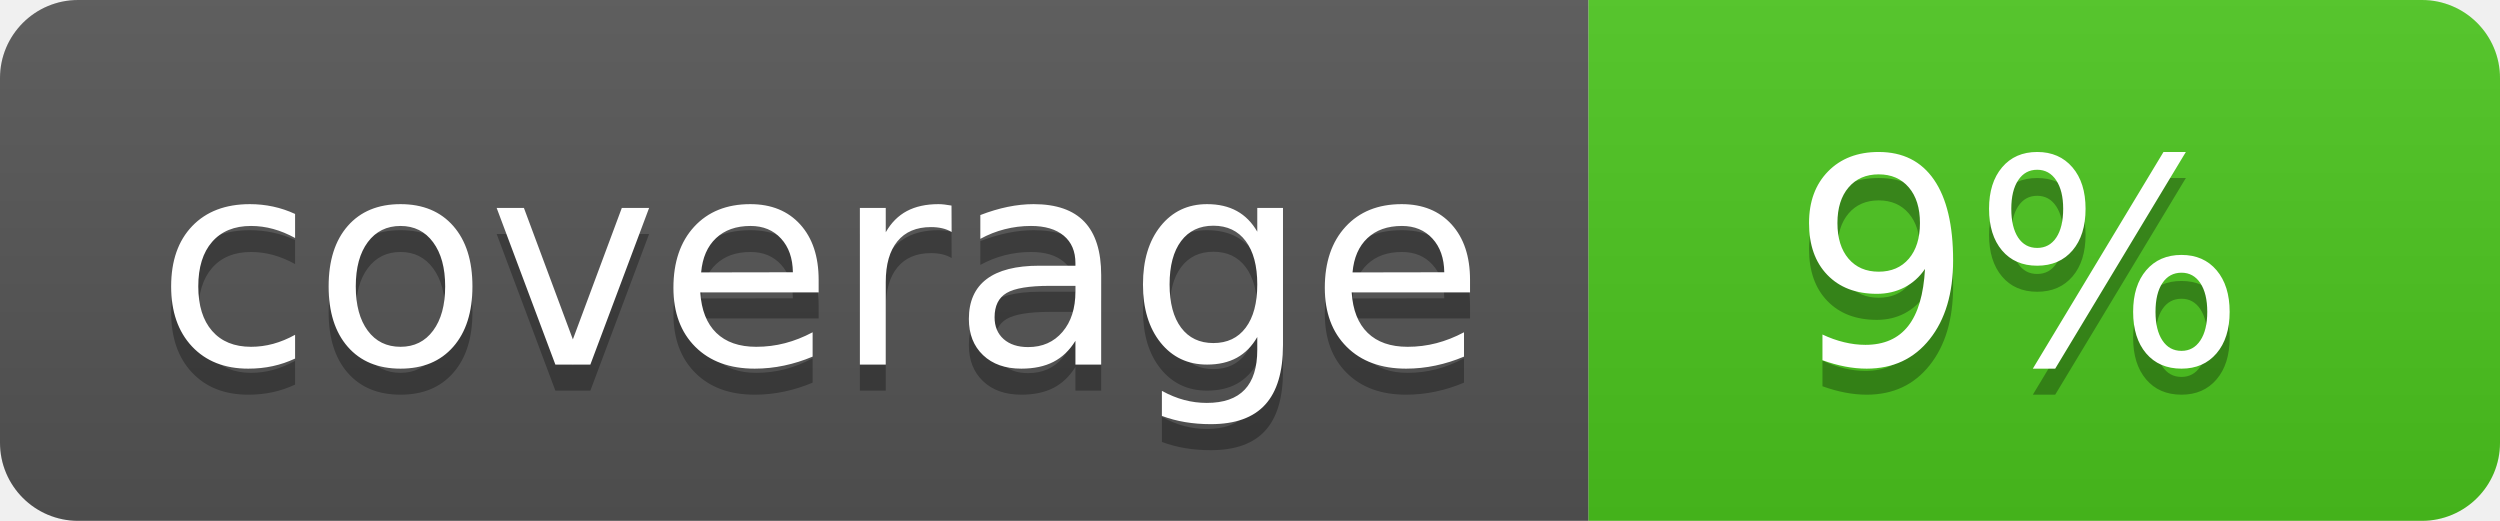
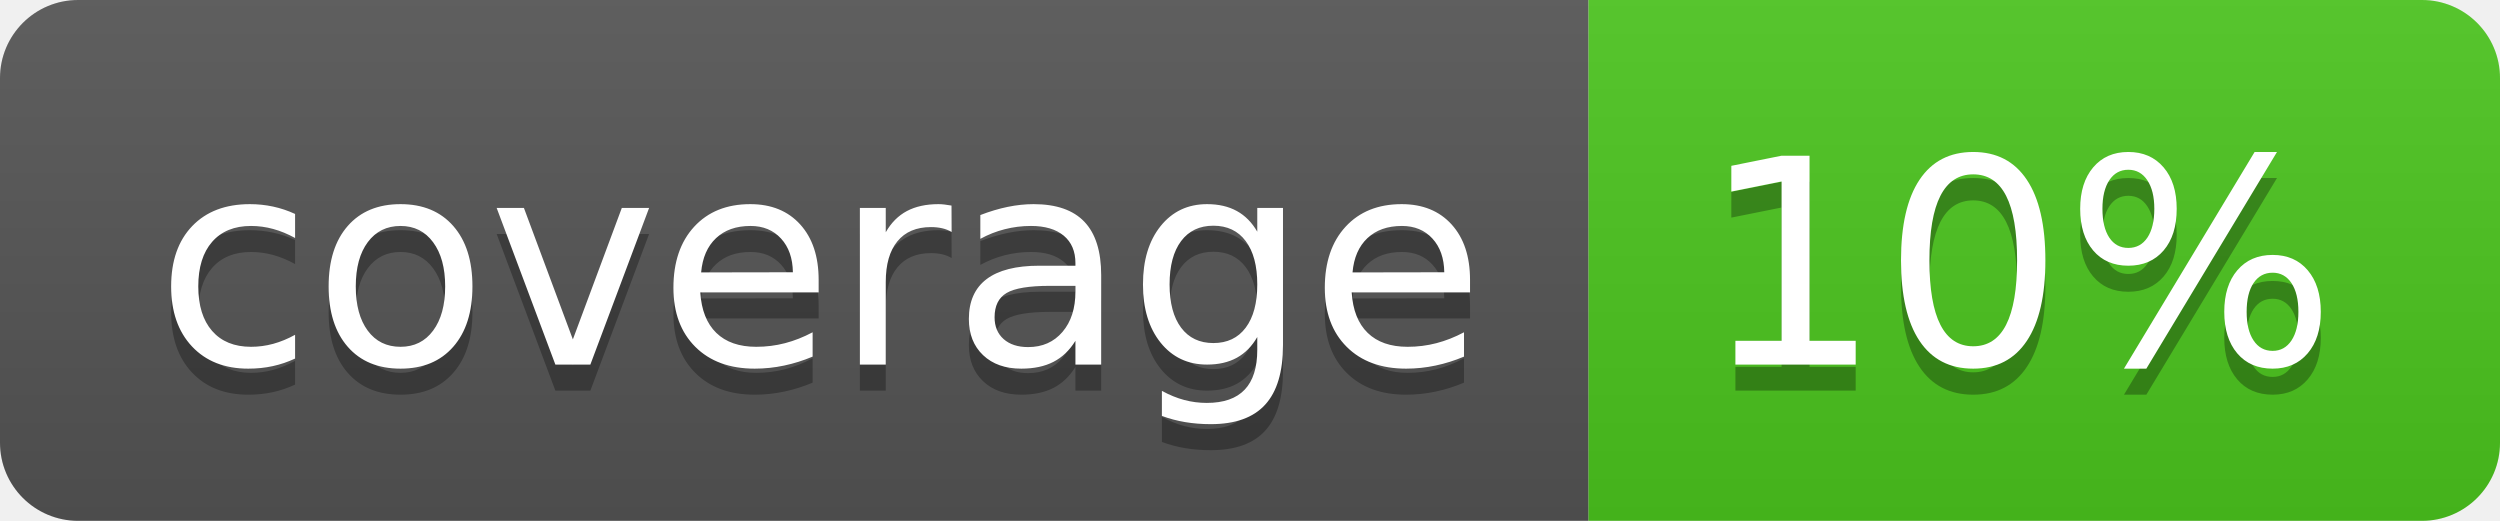
<svg xmlns="http://www.w3.org/2000/svg" width="96" height="20">
  <linearGradient id="b" x2="0" y2="100%">
    <stop offset="0" stop-color="#bbb" stop-opacity=".1" />
    <stop offset="1" stop-opacity=".1" />
  </linearGradient>
  <clipPath id="a">
    <rect width="96" height="20" rx="3" fill="#fff" />
  </clipPath>
  <g clip-path="url(#a)">
    <path fill="#555" d="M0 0h61v20H0z" />
    <path fill="#4CC61E" d="M61 0h35v20H61z" />
    <path fill="url(#b)" d="M0 0h96v20H0z" />
  </g>
  <g fill="#fff" text-anchor="middle" font-family="DejaVu Sans,Verdana,Geneva,sans-serif" font-size="110">
    <text x="315" y="150" fill="#010101" fill-opacity=".3" transform="scale(.1)" textLength="510">coverage</text>
    <text x="315" y="140" transform="scale(.1)" textLength="510">coverage</text>
-     <text x="775" y="150" fill="#010101" fill-opacity=".3" transform="scale(.1)" textLength="250">9%</text>
-     <text x="775" y="140" transform="scale(.1)" textLength="250">9%</text>
+     <text x="775" y="150" fill="#010101" fill-opacity=".3" transform="scale(.1)" textLength="250">10%</text>
+     <text x="775" y="140" transform="scale(.1)" textLength="250">10%</text>
  </g>
</svg>
